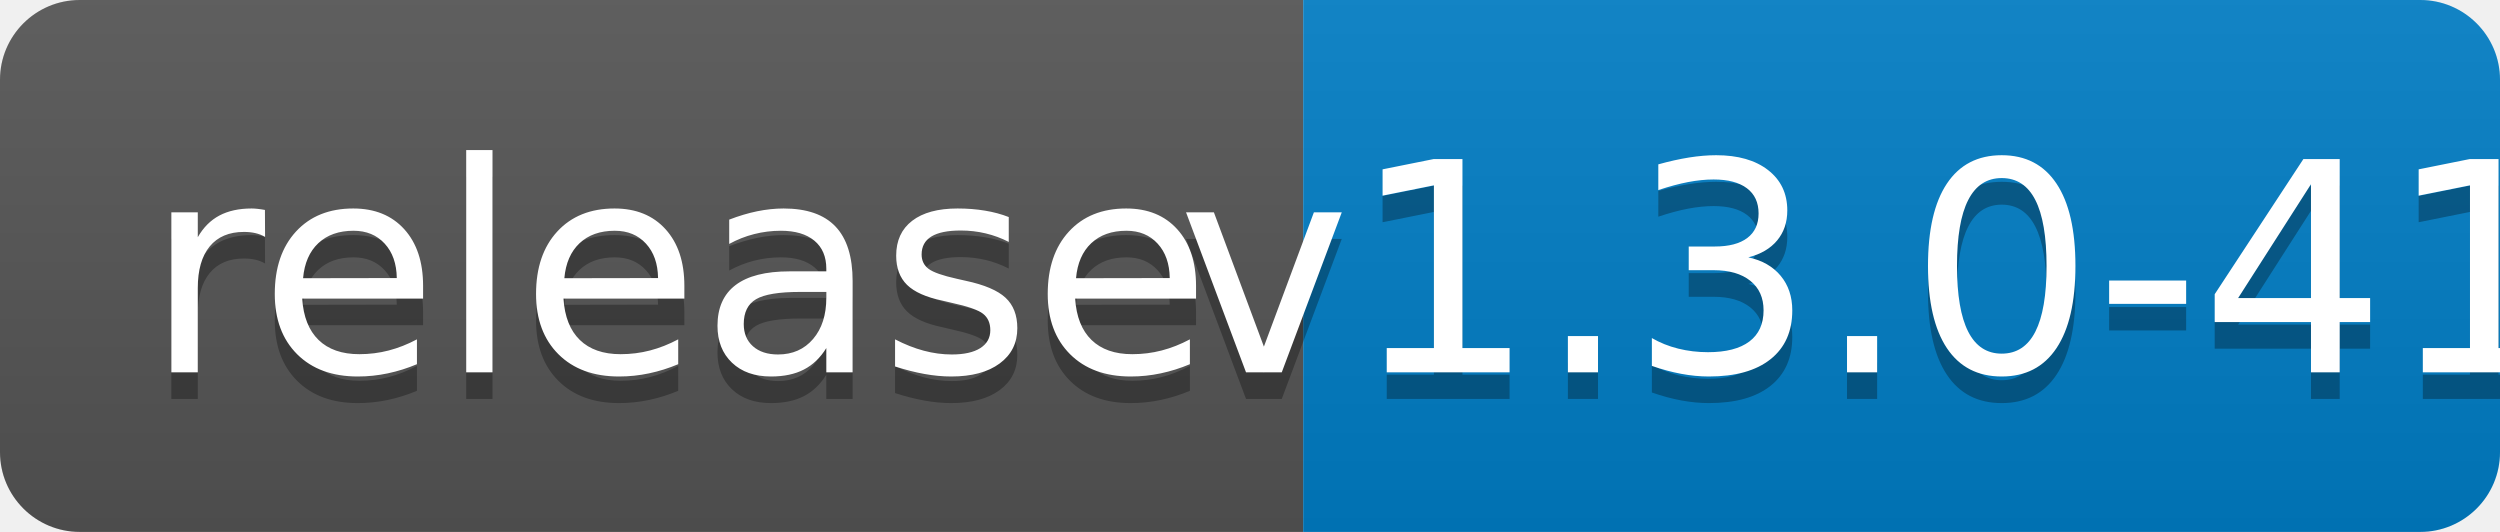
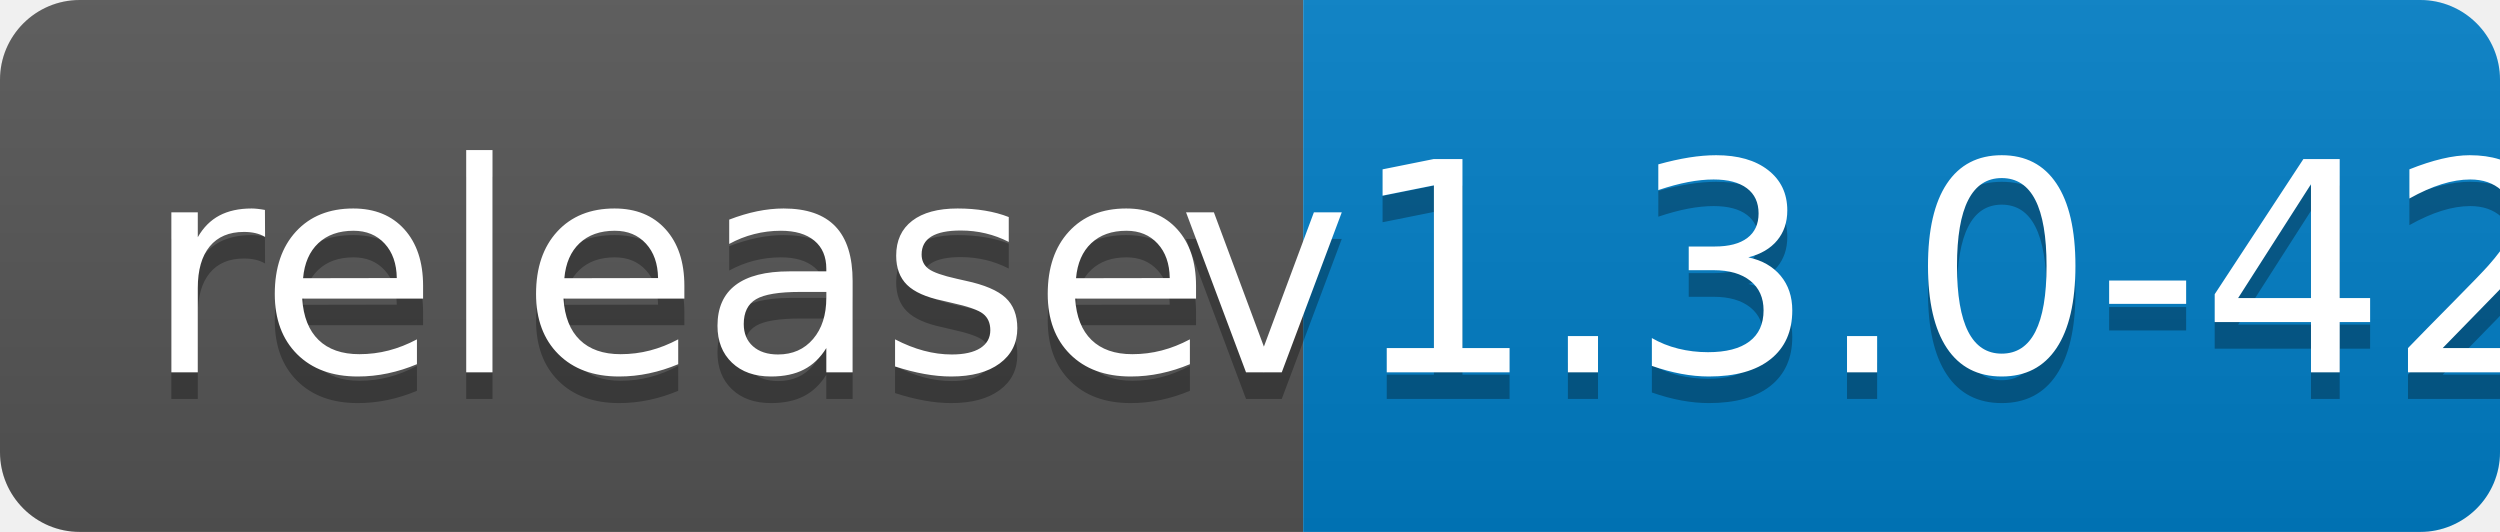
<svg xmlns="http://www.w3.org/2000/svg" width="94" height="20">
  <linearGradient id="b" x2="0" y2="100%">
    <stop offset="0" stop-color="#bbb" stop-opacity=".1" />
    <stop offset="1" stop-opacity=".1" />
  </linearGradient>
  <clipPath id="a">
    <rect width="94" height="20" rx="3" fill="#fff" />
  </clipPath>
  <g clip-path="url(#a)">
    <path fill="#555" d="M0 0h49v20H0z" />
    <path fill="#007ec6" d="M49 0h45v20H49z" />
    <path fill="url(#b)" d="M0 0h94v20H0z" />
  </g>
  <g fill="#fff" text-anchor="middle" font-family="DejaVu Sans,Verdana,Geneva,sans-serif" font-size="110">
    <text x="255" y="150" fill="#010101" fill-opacity=".3" transform="scale(.1)" textLength="390">release</text>
    <text x="255" y="140" transform="scale(.1)" textLength="390">release</text>
-     <text x="705" y="150" fill="#010101" fill-opacity=".3" transform="scale(.1)" textLength="350">v1.3.0-41</text>
-     <text x="705" y="140" transform="scale(.1)" textLength="350">v1.3.0-41</text>
+     <text x="705" y="150" fill="#010101" fill-opacity=".3" transform="scale(.1)" textLength="350">v1.3.0-42</text>
+     <text x="705" y="140" transform="scale(.1)" textLength="350">v1.3.0-42</text>
  </g>
</svg>
